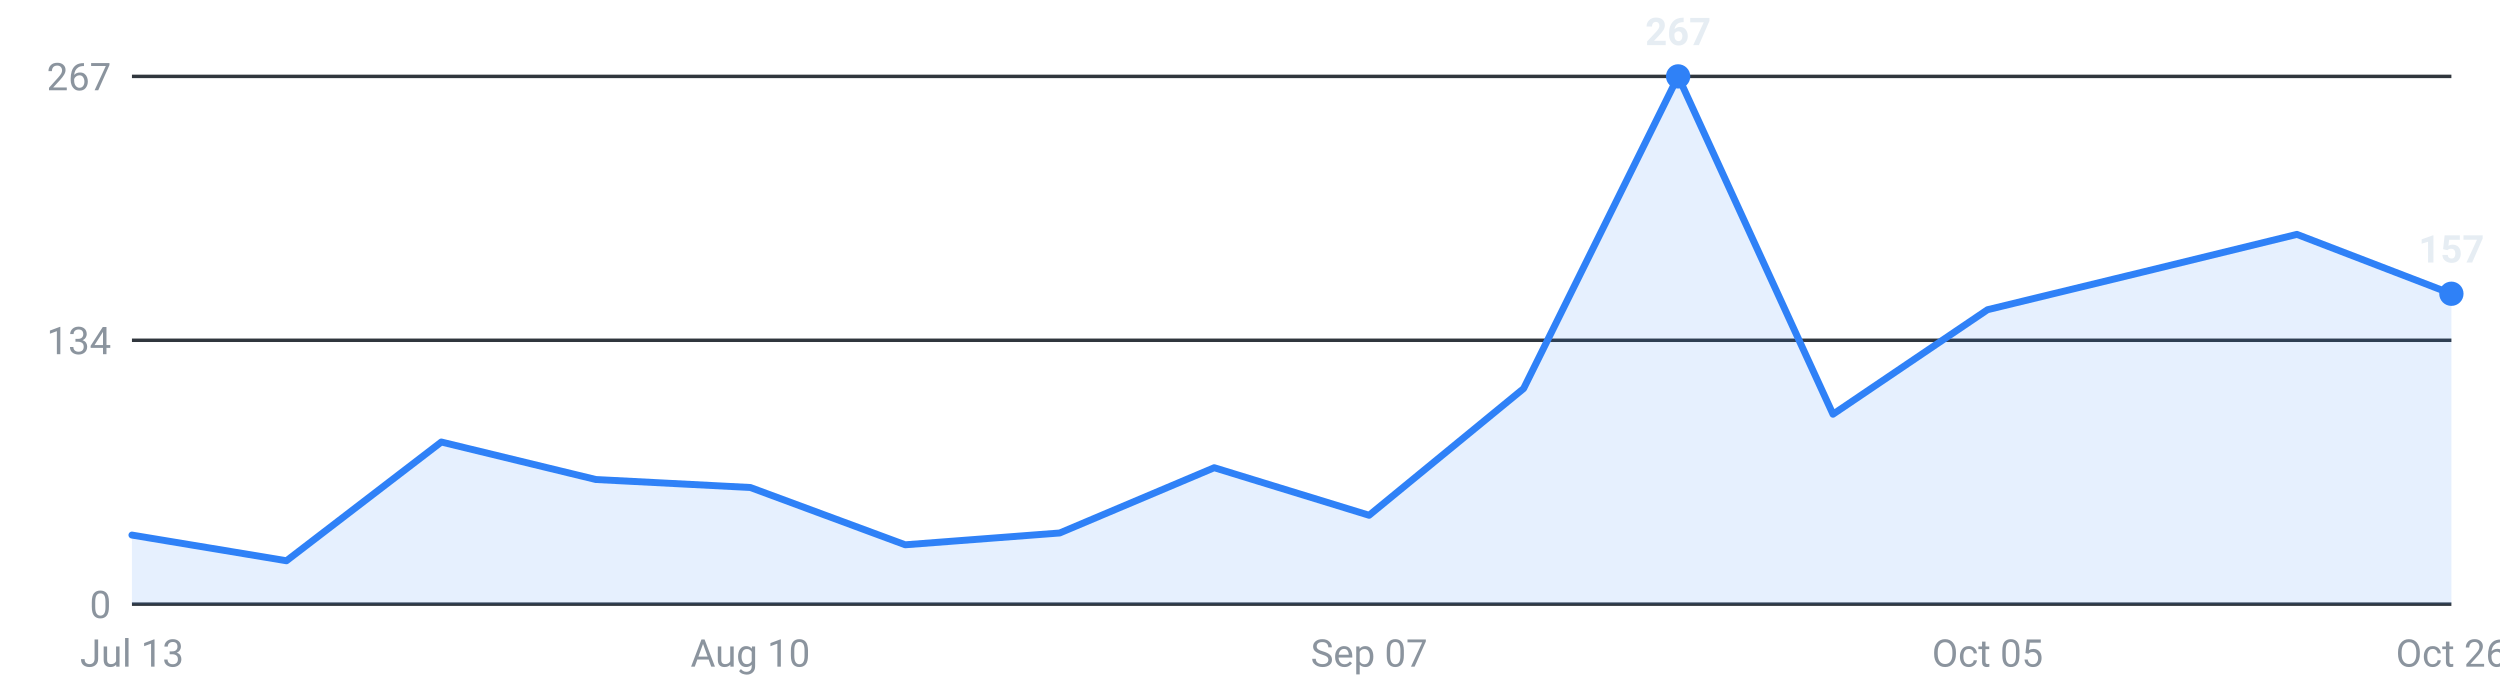
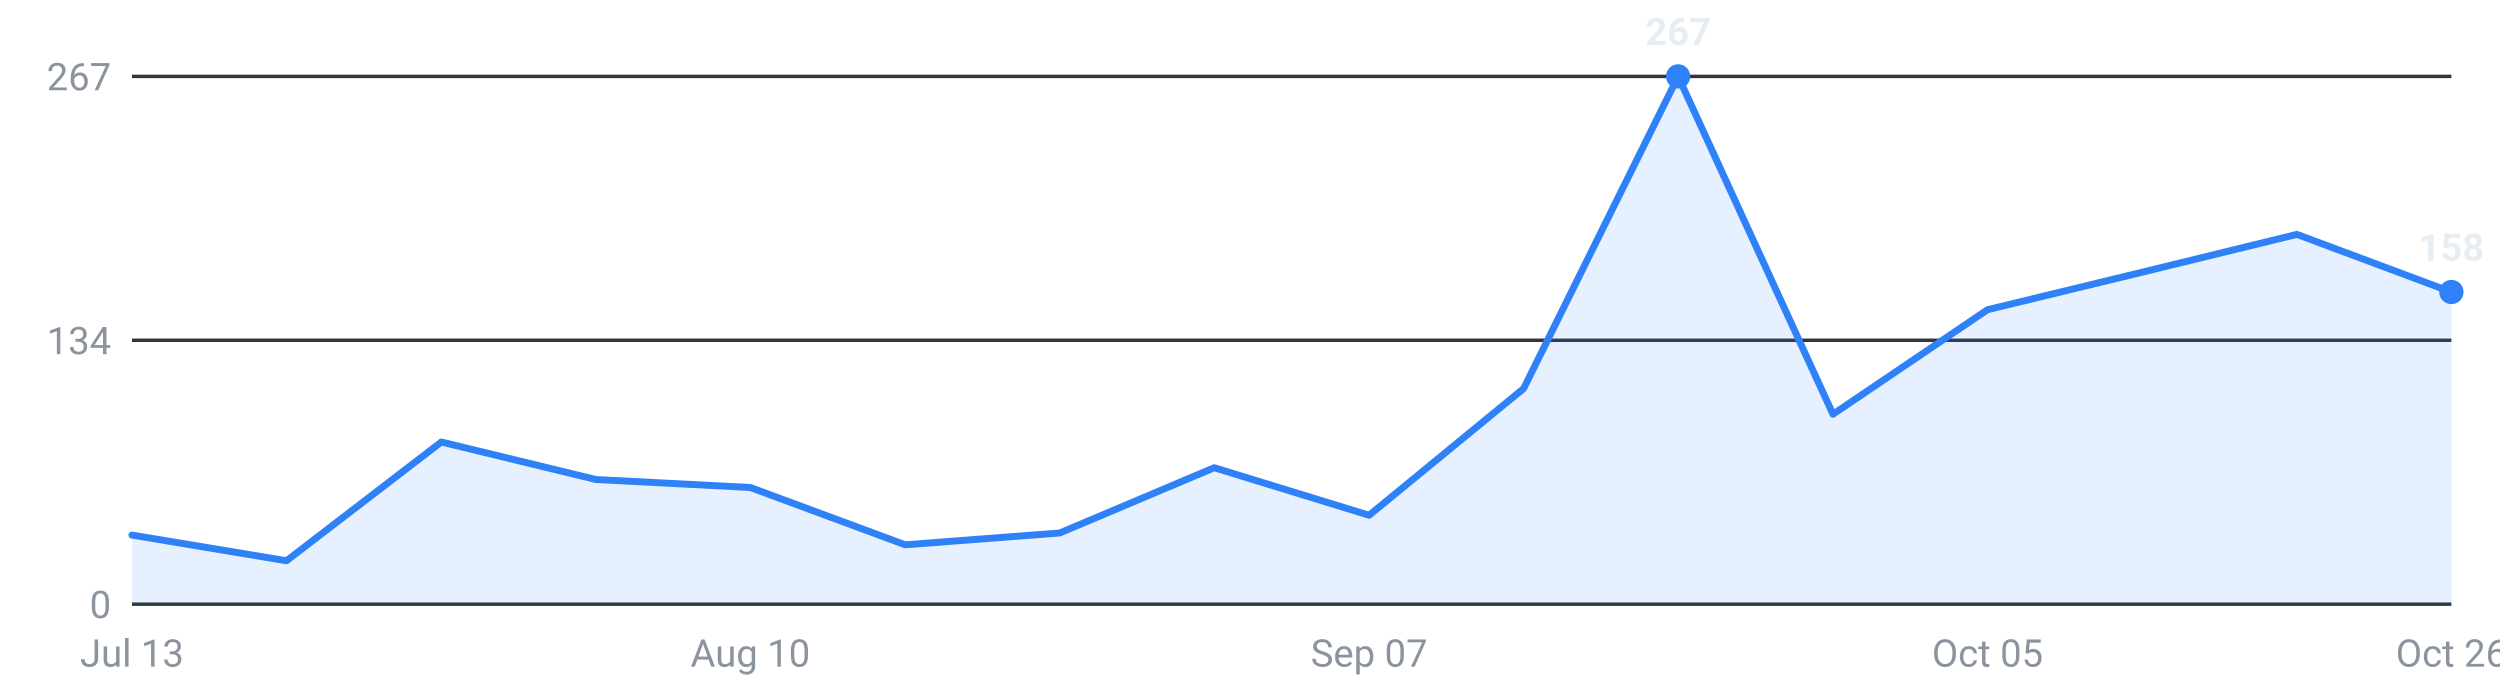
<svg xmlns="http://www.w3.org/2000/svg" viewBox="0 0 720 200" width="720" height="200" role="img" aria-label="Roles posted per week, last 16 weeks">
  <g font-family="-apple-system,Segoe UI,Roboto,sans-serif" font-size="11">
    <line x1="38" y1="174.0" x2="706" y2="174.0" stroke="#30363d" stroke-width="1" />
    <text x="32" y="178.0" text-anchor="end" fill="#8b949e">0</text>
    <line x1="38" y1="98.0" x2="706" y2="98.0" stroke="#30363d" stroke-width="1" />
    <text x="32" y="102.0" text-anchor="end" fill="#8b949e">134</text>
    <line x1="38" y1="22.0" x2="706" y2="22.0" stroke="#30363d" stroke-width="1" />
    <text x="32" y="26.0" text-anchor="end" fill="#8b949e">267</text>
-     <path d="M38.0,174 L38.0,154.1 L82.5,161.5 L127.1,127.3 L171.6,138.1 L216.1,140.4 L260.7,156.9 L305.2,153.5 L349.7,134.7 L394.3,148.4 L438.8,111.9 L483.3,22.0 L527.9,119.3 L572.4,89.2 L616.9,78.4 L661.5,67.5 L706.0,84.6 L706.0,174 Z" fill="#2f81f7" fill-opacity="0.12" />
-     <polyline points="38.0,154.1 82.5,161.5 127.1,127.3 171.6,138.1 216.1,140.4 260.7,156.9 305.2,153.5 349.7,134.7 394.3,148.4 438.8,111.9 483.3,22.0 527.9,119.3 572.4,89.2 616.9,78.4 661.5,67.5 706.0,84.6" fill="none" stroke="#2f81f7" stroke-width="2" stroke-linejoin="round" stroke-linecap="round" />
+     <path d="M38.0,174 L38.0,154.1 L82.5,161.5 L127.1,127.3 L171.6,138.1 L216.1,140.4 L260.7,156.9 L305.2,153.5 L349.7,134.7 L394.3,148.4 L438.8,111.9 L483.3,22.0 L527.9,119.3 L572.4,89.2 L616.9,78.4 L661.5,67.5 L706.0,84.1 L706.0,174 Z" fill="#2f81f7" fill-opacity="0.12" />
+     <polyline points="38.0,154.1 82.5,161.5 127.1,127.3 171.6,138.1 216.1,140.4 260.7,156.9 305.2,153.5 349.7,134.7 394.3,148.4 438.8,111.9 483.3,22.0 527.9,119.3 572.4,89.2 616.9,78.4 661.5,67.5 706.0,84.1" fill="none" stroke="#2f81f7" stroke-width="2" stroke-linejoin="round" stroke-linecap="round" />
    <circle cx="483.3" cy="22.0" r="3.5" fill="#2f81f7" />
    <text x="483.3" y="13.0" text-anchor="middle" fill="#e6edf3" font-weight="600">267</text>
-     <circle cx="706.0" cy="84.6" r="3.5" fill="#2f81f7" />
-     <text x="706.0" y="75.6" text-anchor="middle" fill="#e6edf3" font-weight="600">157</text>
+     <circle cx="706.0" cy="84.1" r="3.5" fill="#2f81f7" />
+     <text x="706.0" y="75.1" text-anchor="middle" fill="#e6edf3" font-weight="600">158</text>
    <text x="38.0" y="192" text-anchor="middle" fill="#8b949e">Jul 13</text>
    <text x="216.1" y="192" text-anchor="middle" fill="#8b949e">Aug 10</text>
    <text x="394.3" y="192" text-anchor="middle" fill="#8b949e">Sep 07</text>
    <text x="572.4" y="192" text-anchor="middle" fill="#8b949e">Oct 05</text>
    <text x="706.0" y="192" text-anchor="middle" fill="#8b949e">Oct 26</text>
  </g>
</svg>
